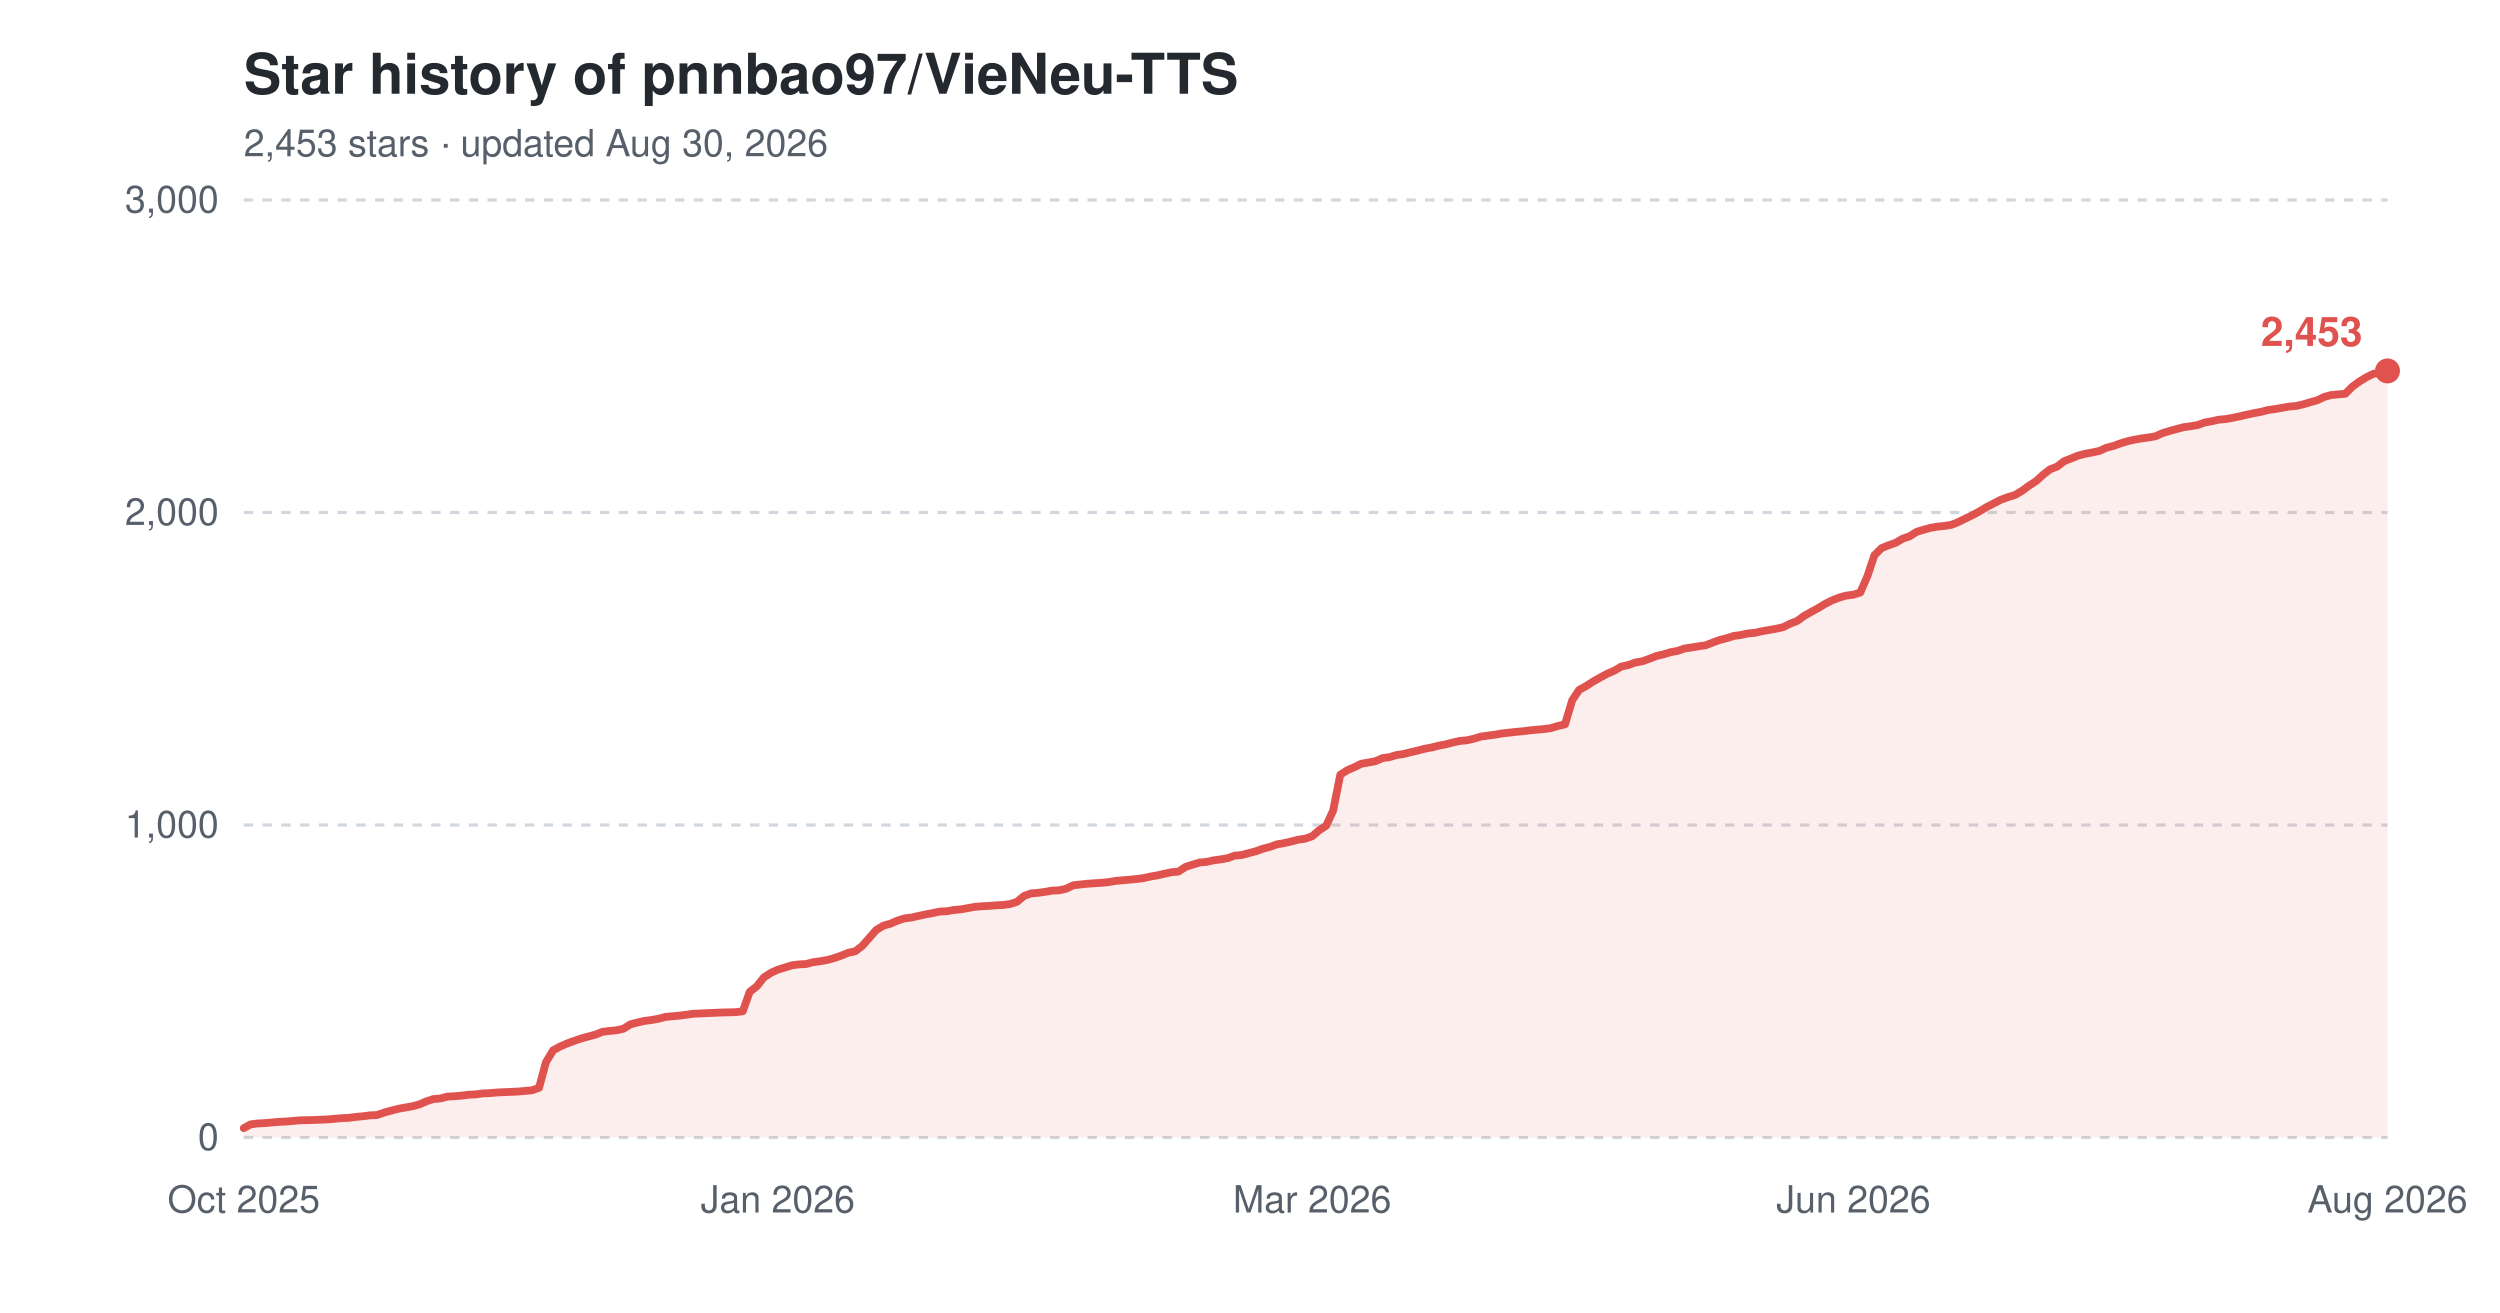
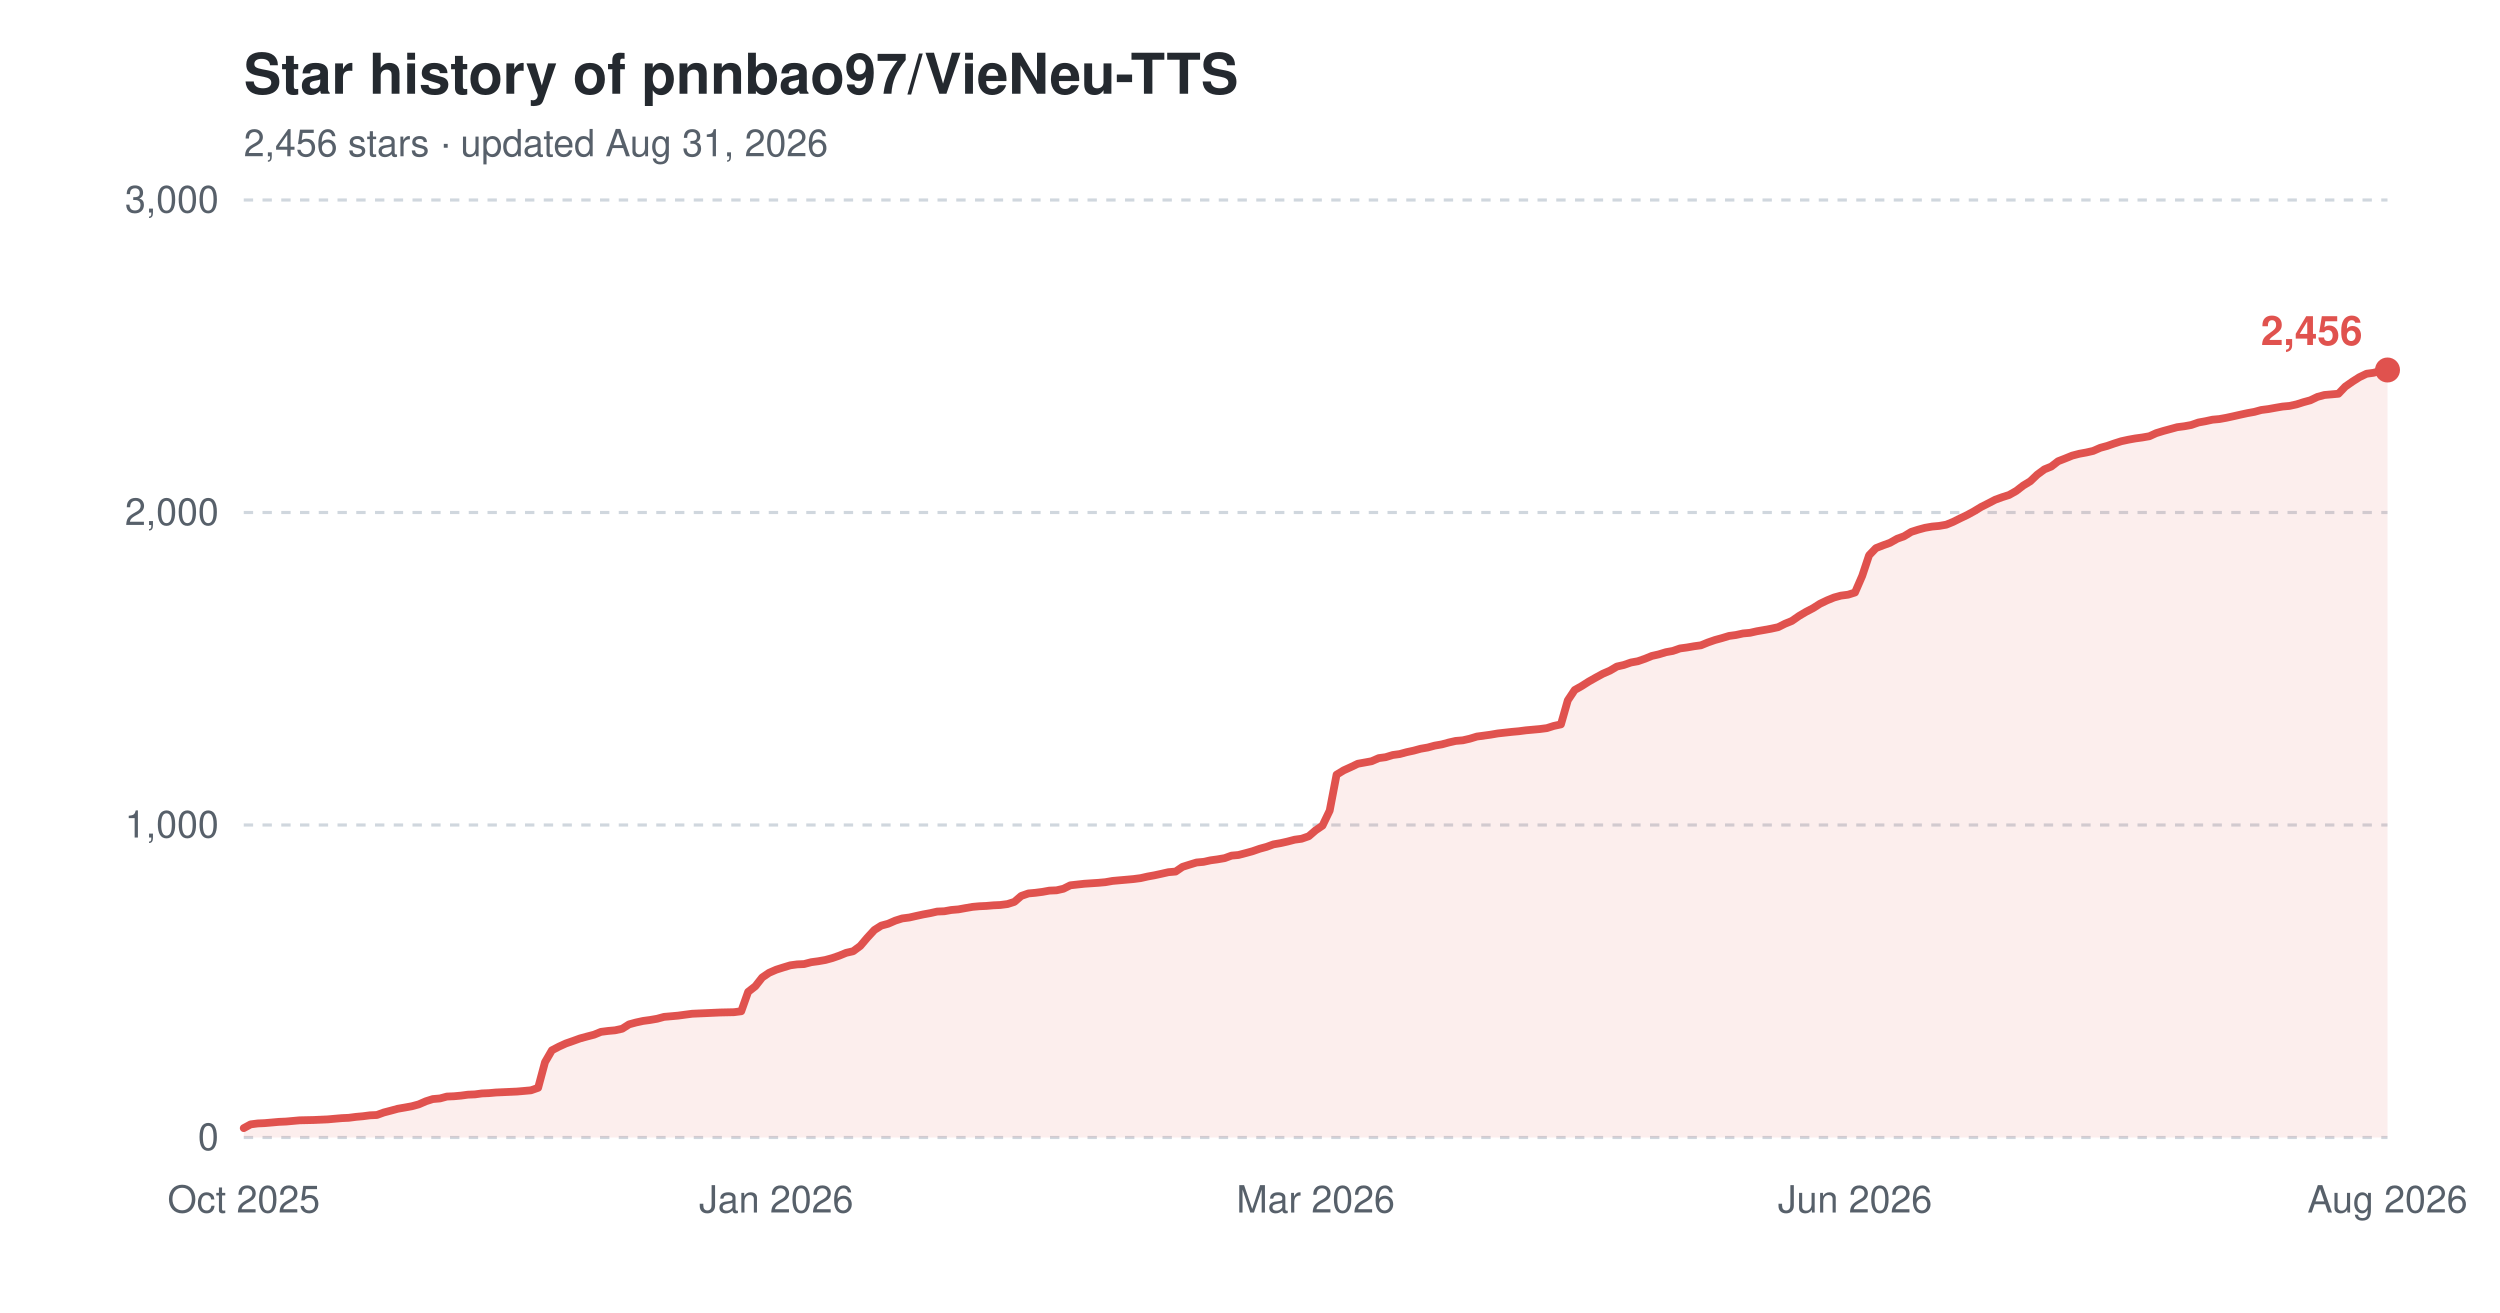
<svg xmlns="http://www.w3.org/2000/svg" width="800" height="420" viewBox="0 0 800 420" role="img" aria-label="Star history of pnnbao97/VieNeu-TTS">
  <text x="78" y="30" font-family="-apple-system,'Segoe UI',Helvetica,Arial,sans-serif" font-size="18" font-weight="600" fill="#24292f">Star history of pnnbao97/VieNeu-TTS</text>
-   <text x="78" y="50" font-family="-apple-system,'Segoe UI',Helvetica,Arial,sans-serif" font-size="12" fill="#57606a">2,453 stars · updated Aug 30, 2026</text>
+   <text x="78" y="50" font-family="-apple-system,'Segoe UI',Helvetica,Arial,sans-serif" font-size="12" fill="#57606a">2,456 stars · updated Aug 31, 2026</text>
  <line x1="78" y1="364.0" x2="764" y2="364.0" stroke="#d0d7de" stroke-width="1" stroke-dasharray="3,3" />
  <text x="70" y="368.0" font-family="-apple-system,'Segoe UI',Helvetica,Arial,sans-serif" font-size="12" text-anchor="end" fill="#57606a">0</text>
  <line x1="78" y1="264.0" x2="764" y2="264.0" stroke="#d0d7de" stroke-width="1" stroke-dasharray="3,3" />
  <text x="70" y="268.0" font-family="-apple-system,'Segoe UI',Helvetica,Arial,sans-serif" font-size="12" text-anchor="end" fill="#57606a">1,000</text>
  <line x1="78" y1="164.0" x2="764" y2="164.0" stroke="#d0d7de" stroke-width="1" stroke-dasharray="3,3" />
  <text x="70" y="168.0" font-family="-apple-system,'Segoe UI',Helvetica,Arial,sans-serif" font-size="12" text-anchor="end" fill="#57606a">2,000</text>
  <line x1="78" y1="64.0" x2="764" y2="64.0" stroke="#d0d7de" stroke-width="1" stroke-dasharray="3,3" />
  <text x="70" y="68.0" font-family="-apple-system,'Segoe UI',Helvetica,Arial,sans-serif" font-size="12" text-anchor="end" fill="#57606a">3,000</text>
  <text x="78.0" y="388" font-family="-apple-system,'Segoe UI',Helvetica,Arial,sans-serif" font-size="12" text-anchor="middle" fill="#57606a">Oct 2025</text>
-   <text x="248.9" y="388" font-family="-apple-system,'Segoe UI',Helvetica,Arial,sans-serif" font-size="12" text-anchor="middle" fill="#57606a">Jan 2026</text>
-   <text x="419.9" y="388" font-family="-apple-system,'Segoe UI',Helvetica,Arial,sans-serif" font-size="12" text-anchor="middle" fill="#57606a">Mar 2026</text>
-   <text x="593.1" y="388" font-family="-apple-system,'Segoe UI',Helvetica,Arial,sans-serif" font-size="12" text-anchor="middle" fill="#57606a">Jun 2026</text>
+   <text x="248.4" y="388" font-family="-apple-system,'Segoe UI',Helvetica,Arial,sans-serif" font-size="12" text-anchor="middle" fill="#57606a">Jan 2026</text>
+   <text x="421.0" y="388" font-family="-apple-system,'Segoe UI',Helvetica,Arial,sans-serif" font-size="12" text-anchor="middle" fill="#57606a">Mar 2026</text>
+   <text x="593.6" y="388" font-family="-apple-system,'Segoe UI',Helvetica,Arial,sans-serif" font-size="12" text-anchor="middle" fill="#57606a">Jun 2026</text>
  <text x="764.0" y="388" font-family="-apple-system,'Segoe UI',Helvetica,Arial,sans-serif" font-size="12" text-anchor="middle" fill="#57606a">Aug 2026</text>
-   <path d="M78.0,361.0 L80.2,359.8 L82.5,359.5 L84.7,359.4 L87.0,359.2 L89.2,359.0 L91.5,358.9 L93.7,358.7 L96.0,358.5 L100.5,358.4 L105.0,358.2 L107.2,358.0 L109.5,357.8 L111.7,357.7 L114.0,357.4 L116.2,357.2 L118.5,356.9 L120.7,356.8 L123.0,356.0 L125.2,355.4 L127.5,354.8 L129.7,354.4 L132.0,354.0 L134.2,353.4 L136.5,352.4 L138.7,351.7 L141.0,351.5 L143.2,350.9 L145.5,350.8 L147.7,350.6 L150.0,350.3 L152.2,350.2 L154.5,349.9 L156.7,349.8 L159.0,349.6 L165.7,349.3 L168.0,349.1 L170.2,348.9 L172.5,348.1 L174.7,339.9 L177.0,336.1 L179.2,334.9 L181.5,333.9 L183.7,333.1 L186.0,332.3 L188.2,331.7 L190.5,331.1 L192.7,330.2 L195.0,329.9 L197.2,329.7 L199.5,329.2 L201.7,327.8 L204.0,327.2 L206.2,326.7 L208.5,326.4 L210.7,326.0 L213.0,325.4 L215.2,325.2 L217.4,325.0 L219.7,324.7 L221.9,324.4 L224.2,324.3 L226.4,324.2 L230.9,324.0 L235.4,323.9 L237.7,323.6 L239.9,317.4 L242.2,315.6 L244.4,312.8 L246.7,311.3 L248.9,310.3 L251.2,309.6 L253.4,308.9 L255.7,308.6 L257.9,308.5 L260.2,307.9 L262.4,307.6 L264.7,307.2 L266.9,306.6 L269.2,305.8 L271.4,304.9 L273.7,304.4 L275.9,302.7 L278.2,300.1 L280.4,297.6 L282.7,296.2 L284.9,295.6 L287.2,294.6 L289.4,293.9 L291.7,293.6 L293.9,293.1 L296.2,292.6 L298.4,292.2 L300.7,291.7 L302.9,291.6 L305.2,291.2 L307.4,291.0 L309.7,290.6 L311.9,290.2 L314.2,290.0 L316.4,289.9 L318.7,289.7 L320.9,289.6 L323.2,289.3 L325.4,288.6 L327.7,286.7 L329.9,285.9 L332.2,285.7 L334.4,285.4 L336.7,285.0 L338.9,284.9 L341.2,284.4 L343.4,283.3 L347.9,282.8 L352.4,282.5 L354.6,282.3 L356.9,281.9 L359.1,281.7 L361.4,281.5 L363.6,281.3 L365.9,281.0 L368.1,280.5 L370.4,280.1 L372.6,279.6 L374.9,279.1 L377.1,278.9 L379.4,277.4 L381.6,276.7 L383.9,276.0 L386.1,275.8 L388.4,275.3 L390.6,275.0 L392.9,274.6 L395.1,273.8 L397.4,273.6 L399.6,273.0 L401.9,272.4 L404.1,271.6 L406.4,271.0 L408.6,270.2 L410.9,269.8 L413.1,269.3 L415.4,268.7 L417.6,268.4 L419.9,267.6 L422.1,265.7 L424.4,264.2 L426.6,259.4 L428.9,247.9 L431.1,246.5 L433.4,245.5 L435.6,244.4 L437.9,244.0 L440.1,243.6 L442.4,242.6 L444.6,242.3 L446.9,241.6 L449.1,241.3 L451.4,240.7 L453.6,240.2 L455.9,239.6 L458.1,239.2 L460.4,238.6 L462.6,238.2 L464.9,237.6 L467.1,237.1 L469.4,236.9 L471.6,236.4 L473.9,235.7 L476.1,235.4 L478.4,235.1 L480.6,234.7 L485.1,234.2 L487.4,234.0 L489.6,233.7 L491.8,233.5 L494.1,233.3 L496.3,233.0 L498.6,232.3 L500.8,231.8 L503.1,224.1 L505.3,220.8 L507.6,219.5 L509.8,218.1 L512.1,216.8 L514.3,215.6 L516.6,214.6 L518.8,213.3 L521.1,212.8 L523.3,212.0 L525.6,211.6 L527.8,210.8 L530.1,209.9 L532.3,209.4 L534.6,208.7 L536.8,208.3 L539.1,207.5 L541.3,207.2 L543.6,206.8 L545.8,206.5 L548.1,205.6 L550.3,204.8 L552.6,204.2 L554.8,203.5 L557.1,203.2 L559.3,202.7 L561.6,202.5 L563.8,202.0 L566.1,201.6 L568.3,201.2 L570.6,200.7 L572.8,199.6 L575.1,198.7 L577.3,197.1 L579.6,195.8 L581.8,194.6 L584.1,193.2 L586.3,192.1 L588.6,191.2 L590.8,190.6 L593.1,190.3 L595.3,189.6 L597.6,184.3 L599.8,177.7 L602.1,175.4 L604.3,174.5 L606.6,173.7 L608.8,172.4 L611.1,171.6 L613.3,170.2 L615.6,169.5 L617.8,168.9 L620.1,168.5 L622.3,168.3 L624.6,167.9 L626.8,167.0 L629.0,165.9 L631.3,164.8 L633.5,163.6 L635.8,162.2 L638.0,161.1 L640.3,159.9 L642.5,159.1 L644.8,158.4 L647.0,157.1 L649.3,155.4 L651.5,154.0 L653.8,151.9 L656.0,150.2 L658.3,149.3 L660.5,147.6 L662.8,146.7 L665.0,145.8 L667.3,145.2 L669.5,144.8 L671.8,144.3 L674.0,143.3 L676.3,142.7 L678.5,141.9 L680.8,141.2 L683.0,140.7 L685.3,140.3 L687.5,140.0 L689.8,139.6 L692.0,138.6 L694.3,137.9 L696.5,137.3 L698.8,136.7 L701.0,136.4 L703.3,136.0 L705.5,135.2 L707.8,134.8 L710.0,134.3 L712.3,134.1 L714.5,133.7 L716.8,133.2 L719.0,132.7 L721.3,132.2 L723.5,131.8 L725.8,131.2 L728.0,130.9 L730.3,130.5 L732.5,130.1 L734.8,129.9 L737.0,129.4 L739.3,128.7 L741.5,128.1 L743.8,127.0 L746.0,126.4 L748.3,126.2 L750.5,126.0 L752.8,123.7 L755.0,122.1 L757.3,120.7 L759.5,119.6 L761.8,119.3 L764.0,118.7 L764.0,364.0 L78.0,364.0 Z" fill="#e0524e" fill-opacity="0.10" />
-   <path d="M78.0,361.0 L80.2,359.8 L82.5,359.5 L84.7,359.4 L87.0,359.2 L89.2,359.0 L91.5,358.9 L93.7,358.7 L96.0,358.5 L100.5,358.4 L105.0,358.2 L107.2,358.0 L109.5,357.8 L111.7,357.7 L114.0,357.4 L116.2,357.2 L118.5,356.9 L120.7,356.8 L123.0,356.0 L125.2,355.4 L127.5,354.8 L129.7,354.4 L132.0,354.0 L134.2,353.4 L136.5,352.4 L138.7,351.7 L141.0,351.5 L143.2,350.9 L145.5,350.8 L147.7,350.6 L150.0,350.3 L152.2,350.2 L154.5,349.9 L156.7,349.8 L159.0,349.6 L165.7,349.3 L168.0,349.1 L170.2,348.9 L172.5,348.1 L174.7,339.9 L177.0,336.1 L179.2,334.9 L181.5,333.9 L183.7,333.1 L186.0,332.3 L188.2,331.7 L190.5,331.1 L192.7,330.2 L195.0,329.9 L197.2,329.7 L199.5,329.2 L201.7,327.8 L204.0,327.2 L206.2,326.7 L208.5,326.4 L210.7,326.0 L213.0,325.4 L215.2,325.2 L217.4,325.0 L219.7,324.7 L221.9,324.4 L224.2,324.3 L226.4,324.2 L230.9,324.0 L235.4,323.9 L237.7,323.6 L239.9,317.4 L242.2,315.6 L244.4,312.8 L246.7,311.3 L248.9,310.3 L251.2,309.6 L253.4,308.9 L255.7,308.6 L257.9,308.5 L260.2,307.9 L262.4,307.6 L264.7,307.2 L266.9,306.6 L269.2,305.8 L271.4,304.9 L273.7,304.4 L275.9,302.7 L278.2,300.1 L280.4,297.6 L282.7,296.2 L284.9,295.6 L287.2,294.6 L289.4,293.9 L291.7,293.6 L293.9,293.1 L296.2,292.6 L298.4,292.2 L300.7,291.7 L302.9,291.6 L305.2,291.2 L307.4,291.0 L309.7,290.6 L311.9,290.2 L314.2,290.0 L316.4,289.9 L318.7,289.7 L320.9,289.6 L323.2,289.3 L325.4,288.6 L327.7,286.7 L329.9,285.9 L332.2,285.7 L334.4,285.4 L336.7,285.0 L338.9,284.9 L341.2,284.4 L343.4,283.3 L347.9,282.8 L352.4,282.5 L354.6,282.3 L356.9,281.9 L359.1,281.7 L361.4,281.5 L363.6,281.3 L365.9,281.0 L368.1,280.5 L370.4,280.1 L372.6,279.6 L374.9,279.1 L377.1,278.9 L379.4,277.4 L381.6,276.7 L383.9,276.0 L386.1,275.8 L388.4,275.3 L390.6,275.0 L392.9,274.6 L395.1,273.8 L397.4,273.6 L399.6,273.0 L401.9,272.4 L404.1,271.6 L406.4,271.0 L408.6,270.2 L410.9,269.8 L413.1,269.3 L415.4,268.7 L417.6,268.4 L419.9,267.6 L422.1,265.7 L424.4,264.2 L426.6,259.4 L428.9,247.9 L431.1,246.5 L433.4,245.5 L435.6,244.4 L437.9,244.0 L440.1,243.6 L442.4,242.6 L444.6,242.3 L446.9,241.6 L449.1,241.3 L451.4,240.7 L453.6,240.2 L455.9,239.6 L458.1,239.2 L460.4,238.6 L462.6,238.2 L464.9,237.6 L467.1,237.1 L469.4,236.9 L471.6,236.4 L473.9,235.7 L476.1,235.4 L478.4,235.1 L480.6,234.7 L485.1,234.2 L487.4,234.0 L489.6,233.7 L491.8,233.5 L494.1,233.3 L496.3,233.0 L498.6,232.3 L500.8,231.8 L503.1,224.1 L505.3,220.8 L507.6,219.5 L509.8,218.1 L512.1,216.8 L514.3,215.6 L516.6,214.6 L518.8,213.3 L521.1,212.8 L523.3,212.0 L525.6,211.6 L527.8,210.8 L530.1,209.9 L532.3,209.4 L534.6,208.7 L536.8,208.3 L539.1,207.5 L541.3,207.2 L543.6,206.8 L545.8,206.5 L548.1,205.6 L550.3,204.8 L552.6,204.2 L554.8,203.5 L557.1,203.2 L559.3,202.7 L561.6,202.5 L563.8,202.0 L566.1,201.6 L568.3,201.2 L570.6,200.7 L572.8,199.6 L575.1,198.7 L577.3,197.1 L579.6,195.8 L581.8,194.6 L584.1,193.2 L586.3,192.1 L588.6,191.2 L590.8,190.6 L593.1,190.3 L595.3,189.6 L597.6,184.3 L599.8,177.7 L602.1,175.4 L604.3,174.5 L606.6,173.7 L608.8,172.4 L611.1,171.6 L613.3,170.2 L615.6,169.5 L617.8,168.9 L620.1,168.5 L622.3,168.3 L624.6,167.9 L626.8,167.0 L629.0,165.9 L631.3,164.8 L633.5,163.6 L635.8,162.2 L638.0,161.1 L640.3,159.9 L642.5,159.1 L644.8,158.4 L647.0,157.1 L649.3,155.4 L651.5,154.0 L653.8,151.9 L656.0,150.2 L658.3,149.3 L660.5,147.6 L662.8,146.7 L665.0,145.8 L667.3,145.2 L669.5,144.8 L671.8,144.3 L674.0,143.3 L676.3,142.7 L678.5,141.9 L680.8,141.2 L683.0,140.7 L685.3,140.3 L687.5,140.0 L689.8,139.6 L692.0,138.6 L694.3,137.9 L696.5,137.3 L698.8,136.7 L701.0,136.4 L703.3,136.0 L705.5,135.2 L707.8,134.8 L710.0,134.3 L712.3,134.1 L714.5,133.7 L716.8,133.2 L719.0,132.7 L721.3,132.2 L723.5,131.8 L725.8,131.2 L728.0,130.9 L730.3,130.5 L732.5,130.1 L734.8,129.9 L737.0,129.4 L739.3,128.7 L741.5,128.1 L743.8,127.0 L746.0,126.4 L748.3,126.2 L750.5,126.0 L752.8,123.7 L755.0,122.1 L757.3,120.7 L759.5,119.6 L761.8,119.3 L764.0,118.7" fill="none" stroke="#e0524e" stroke-width="2.5" stroke-linejoin="round" stroke-linecap="round" />
-   <circle cx="764.0" cy="118.7" r="4" fill="#e0524e" />
-   <text x="756.0" y="110.7" font-family="-apple-system,'Segoe UI',Helvetica,Arial,sans-serif" font-size="13" font-weight="600" text-anchor="end" fill="#e0524e">2,453</text>
+   <path d="M78.0,361.0 L80.2,359.8 L82.5,359.5 L84.7,359.4 L87.0,359.2 L89.2,359.0 L91.5,358.9 L93.7,358.7 L95.9,358.5 L100.4,358.4 L104.9,358.2 L107.1,358.0 L109.4,357.8 L111.6,357.7 L113.9,357.4 L116.1,357.2 L118.4,356.9 L120.6,356.8 L122.8,356.0 L125.1,355.4 L127.3,354.8 L129.6,354.4 L131.8,354.0 L134.0,353.4 L136.3,352.4 L138.5,351.7 L140.8,351.5 L143.0,350.9 L145.3,350.8 L147.5,350.6 L149.7,350.3 L152.0,350.2 L154.2,349.9 L156.5,349.8 L158.7,349.6 L165.4,349.3 L167.7,349.1 L169.9,348.9 L172.2,348.1 L174.4,339.9 L176.6,336.1 L178.9,334.9 L181.1,333.9 L183.4,333.1 L185.6,332.3 L187.8,331.7 L190.1,331.1 L192.3,330.2 L194.6,329.9 L196.8,329.7 L199.1,329.2 L201.3,327.8 L203.5,327.2 L205.8,326.7 L208.0,326.4 L210.3,326.0 L212.5,325.4 L214.8,325.2 L217.0,325.0 L219.2,324.7 L221.5,324.4 L223.7,324.3 L226.0,324.2 L230.4,324.0 L234.9,323.9 L237.2,323.6 L239.4,317.4 L241.7,315.6 L243.9,312.8 L246.1,311.3 L248.4,310.3 L250.6,309.6 L252.9,308.9 L255.1,308.6 L257.3,308.5 L259.6,307.9 L261.8,307.6 L264.1,307.2 L266.3,306.6 L268.6,305.8 L270.8,304.9 L273.0,304.4 L275.3,302.7 L277.5,300.1 L279.8,297.6 L282.0,296.2 L284.2,295.6 L286.5,294.6 L288.7,293.9 L291.0,293.6 L293.2,293.1 L295.5,292.6 L297.7,292.2 L299.9,291.7 L302.2,291.6 L304.4,291.2 L306.7,291.0 L308.9,290.6 L311.2,290.2 L313.4,290.0 L315.6,289.9 L317.9,289.7 L320.1,289.6 L322.4,289.3 L324.6,288.6 L326.8,286.7 L329.1,285.9 L331.3,285.7 L333.6,285.4 L335.8,285.0 L338.1,284.9 L340.3,284.4 L342.5,283.3 L347.0,282.8 L351.5,282.5 L353.7,282.3 L356.0,281.9 L358.2,281.7 L360.5,281.5 L362.7,281.3 L365.0,281.0 L367.2,280.5 L369.4,280.1 L371.7,279.6 L373.9,279.1 L376.2,278.9 L378.4,277.4 L380.6,276.7 L382.9,276.0 L385.1,275.8 L387.4,275.3 L389.6,275.0 L391.9,274.6 L394.1,273.8 L396.3,273.6 L398.6,273.0 L400.8,272.4 L403.1,271.6 L405.3,271.0 L407.5,270.2 L409.8,269.8 L412.0,269.3 L414.3,268.7 L416.5,268.4 L418.8,267.6 L421.0,265.7 L423.2,264.2 L425.5,259.4 L427.7,247.9 L430.0,246.5 L432.2,245.5 L434.5,244.4 L436.7,244.0 L438.9,243.6 L441.2,242.6 L443.4,242.3 L445.7,241.6 L447.9,241.3 L450.1,240.7 L452.4,240.2 L454.6,239.6 L456.9,239.2 L459.1,238.6 L461.4,238.2 L463.6,237.6 L465.8,237.1 L468.1,236.9 L470.3,236.4 L472.6,235.7 L474.8,235.4 L477.0,235.1 L479.3,234.7 L483.8,234.2 L486.0,234.0 L488.3,233.7 L490.5,233.5 L492.7,233.3 L495.0,233.0 L497.2,232.3 L499.5,231.8 L501.7,224.1 L503.9,220.8 L506.2,219.5 L508.4,218.1 L510.7,216.8 L512.9,215.6 L515.2,214.6 L517.4,213.3 L519.6,212.8 L521.9,212.0 L524.1,211.6 L526.4,210.8 L528.6,209.9 L530.8,209.4 L533.1,208.7 L535.3,208.3 L537.6,207.5 L539.8,207.2 L542.1,206.8 L544.3,206.5 L546.5,205.6 L548.8,204.8 L551.0,204.2 L553.3,203.5 L555.5,203.2 L557.8,202.7 L560.0,202.5 L562.2,202.0 L564.5,201.6 L566.7,201.2 L569.0,200.7 L571.2,199.6 L573.4,198.7 L575.7,197.1 L577.9,195.8 L580.2,194.6 L582.4,193.2 L584.7,192.1 L586.9,191.2 L589.1,190.6 L591.4,190.3 L593.6,189.6 L595.9,184.3 L598.1,177.7 L600.3,175.4 L602.6,174.5 L604.8,173.7 L607.1,172.4 L609.3,171.6 L611.6,170.2 L613.8,169.5 L616.0,168.9 L618.3,168.5 L620.5,168.3 L622.8,167.9 L625.0,167.0 L627.2,165.9 L629.5,164.8 L631.7,163.6 L634.0,162.2 L636.2,161.1 L638.5,159.9 L640.7,159.1 L642.9,158.4 L645.2,157.1 L647.4,155.4 L649.7,154.0 L651.9,151.9 L654.2,150.2 L656.4,149.3 L658.6,147.6 L660.9,146.7 L663.1,145.8 L665.4,145.2 L667.6,144.8 L669.8,144.3 L672.1,143.3 L674.3,142.7 L676.6,141.9 L678.8,141.2 L681.1,140.7 L683.3,140.3 L685.5,140.0 L687.8,139.6 L690.0,138.6 L692.3,137.9 L694.5,137.3 L696.7,136.7 L699.0,136.4 L701.2,136.0 L703.5,135.2 L705.7,134.8 L708.0,134.3 L710.2,134.1 L712.4,133.7 L714.7,133.2 L716.9,132.7 L719.2,132.2 L721.4,131.8 L723.6,131.2 L725.9,130.9 L728.1,130.5 L730.4,130.1 L732.6,129.9 L734.9,129.4 L737.1,128.7 L739.3,128.1 L741.6,127.0 L743.8,126.4 L746.1,126.2 L748.3,126.0 L750.5,123.7 L752.8,122.1 L755.0,120.7 L757.3,119.6 L759.5,119.3 L761.8,118.7 L764.0,118.4 L764.0,364.0 L78.0,364.0 Z" fill="#e0524e" fill-opacity="0.10" />
+   <path d="M78.0,361.0 L80.2,359.8 L82.5,359.5 L84.7,359.4 L87.0,359.2 L89.2,359.0 L91.5,358.9 L93.7,358.7 L95.9,358.5 L100.4,358.4 L104.9,358.2 L107.1,358.0 L109.4,357.8 L111.6,357.7 L113.9,357.4 L116.1,357.2 L118.4,356.9 L120.6,356.8 L122.8,356.0 L125.1,355.4 L127.3,354.8 L129.6,354.4 L131.8,354.0 L134.0,353.4 L136.3,352.4 L138.5,351.7 L140.8,351.5 L143.0,350.9 L145.3,350.8 L147.5,350.6 L149.7,350.3 L152.0,350.2 L154.2,349.9 L156.5,349.8 L158.7,349.6 L165.4,349.3 L167.7,349.1 L169.9,348.9 L172.2,348.1 L174.4,339.9 L176.6,336.1 L178.9,334.9 L181.1,333.9 L183.4,333.1 L185.6,332.3 L187.8,331.7 L190.1,331.1 L192.3,330.2 L194.6,329.9 L196.8,329.7 L199.1,329.2 L201.3,327.8 L203.5,327.2 L205.8,326.7 L208.0,326.4 L210.3,326.0 L212.5,325.4 L214.8,325.2 L217.0,325.0 L219.2,324.7 L221.5,324.4 L223.7,324.3 L226.0,324.2 L230.4,324.0 L234.9,323.9 L237.2,323.6 L239.4,317.4 L241.7,315.6 L243.9,312.8 L246.1,311.3 L248.4,310.3 L250.6,309.6 L252.9,308.9 L255.1,308.6 L257.3,308.5 L259.6,307.9 L261.8,307.6 L264.1,307.2 L266.3,306.6 L268.6,305.8 L270.8,304.9 L273.0,304.4 L275.3,302.7 L277.5,300.1 L279.8,297.6 L282.0,296.2 L284.2,295.6 L286.5,294.6 L288.7,293.9 L291.0,293.6 L293.2,293.1 L295.5,292.6 L297.7,292.2 L299.9,291.7 L302.2,291.6 L304.4,291.2 L306.7,291.0 L308.9,290.6 L311.2,290.2 L313.4,290.0 L315.6,289.9 L317.9,289.7 L320.1,289.6 L322.4,289.3 L324.6,288.6 L326.8,286.7 L329.1,285.9 L331.3,285.7 L333.6,285.4 L335.8,285.0 L338.1,284.9 L340.3,284.4 L342.5,283.3 L347.0,282.8 L351.5,282.5 L353.7,282.3 L356.0,281.9 L358.2,281.7 L360.5,281.5 L362.7,281.3 L365.0,281.0 L367.2,280.5 L369.4,280.1 L371.7,279.6 L373.9,279.1 L376.2,278.9 L378.4,277.4 L380.6,276.7 L382.9,276.0 L385.1,275.8 L387.4,275.3 L389.6,275.0 L391.9,274.6 L394.1,273.8 L396.3,273.6 L398.6,273.0 L400.8,272.4 L403.1,271.6 L405.3,271.0 L407.5,270.2 L409.8,269.8 L412.0,269.3 L414.3,268.7 L416.5,268.4 L418.8,267.6 L421.0,265.7 L423.2,264.2 L425.5,259.4 L427.7,247.9 L430.0,246.5 L432.2,245.5 L434.5,244.4 L436.7,244.0 L438.9,243.6 L441.2,242.6 L443.4,242.3 L445.7,241.6 L447.9,241.3 L450.1,240.7 L452.4,240.2 L454.6,239.6 L456.9,239.2 L459.1,238.6 L461.4,238.2 L463.6,237.6 L465.8,237.1 L468.1,236.9 L470.3,236.4 L472.6,235.7 L474.8,235.4 L477.0,235.1 L479.3,234.7 L483.8,234.2 L486.0,234.0 L488.3,233.7 L490.5,233.5 L492.7,233.3 L495.0,233.0 L497.2,232.3 L499.5,231.8 L501.7,224.1 L503.9,220.8 L506.2,219.5 L508.4,218.1 L510.7,216.8 L512.9,215.6 L515.2,214.6 L517.4,213.3 L519.6,212.8 L521.9,212.0 L524.1,211.6 L526.4,210.8 L528.6,209.9 L530.8,209.4 L533.1,208.7 L535.3,208.3 L537.6,207.5 L539.8,207.2 L542.1,206.8 L544.3,206.5 L546.5,205.6 L548.8,204.8 L551.0,204.2 L553.3,203.5 L555.5,203.2 L557.8,202.7 L560.0,202.5 L562.2,202.0 L564.5,201.6 L566.7,201.2 L569.0,200.7 L571.2,199.6 L573.4,198.7 L575.7,197.1 L577.9,195.8 L580.2,194.6 L582.4,193.2 L584.7,192.1 L586.9,191.2 L589.1,190.6 L591.4,190.3 L593.6,189.6 L595.9,184.3 L598.1,177.7 L600.3,175.4 L602.6,174.5 L604.8,173.7 L607.1,172.4 L609.3,171.6 L611.6,170.2 L613.8,169.5 L616.0,168.9 L618.3,168.5 L620.5,168.3 L622.8,167.9 L625.0,167.0 L627.2,165.9 L629.5,164.8 L631.7,163.6 L634.0,162.2 L636.2,161.1 L638.5,159.9 L640.7,159.1 L642.9,158.4 L645.2,157.1 L647.4,155.4 L649.7,154.0 L651.9,151.9 L654.2,150.2 L656.4,149.3 L658.6,147.6 L660.9,146.7 L663.1,145.8 L665.4,145.2 L667.6,144.8 L669.8,144.3 L672.1,143.3 L674.3,142.7 L676.6,141.9 L678.8,141.2 L681.1,140.7 L683.3,140.3 L685.5,140.0 L687.8,139.6 L690.0,138.6 L692.3,137.9 L694.5,137.3 L696.7,136.7 L699.0,136.4 L701.2,136.0 L703.5,135.2 L705.7,134.8 L708.0,134.3 L710.2,134.1 L712.4,133.7 L714.7,133.2 L716.9,132.7 L719.2,132.2 L721.4,131.8 L723.6,131.2 L725.9,130.9 L728.1,130.5 L730.4,130.1 L732.6,129.9 L734.9,129.4 L737.1,128.7 L739.3,128.1 L741.6,127.0 L743.8,126.4 L746.1,126.2 L748.3,126.0 L750.5,123.7 L752.8,122.1 L755.0,120.7 L757.3,119.6 L759.5,119.3 L761.8,118.7 L764.0,118.4" fill="none" stroke="#e0524e" stroke-width="2.5" stroke-linejoin="round" stroke-linecap="round" />
+   <circle cx="764.0" cy="118.4" r="4" fill="#e0524e" />
+   <text x="756.0" y="110.4" font-family="-apple-system,'Segoe UI',Helvetica,Arial,sans-serif" font-size="13" font-weight="600" text-anchor="end" fill="#e0524e">2,456</text>
</svg>
